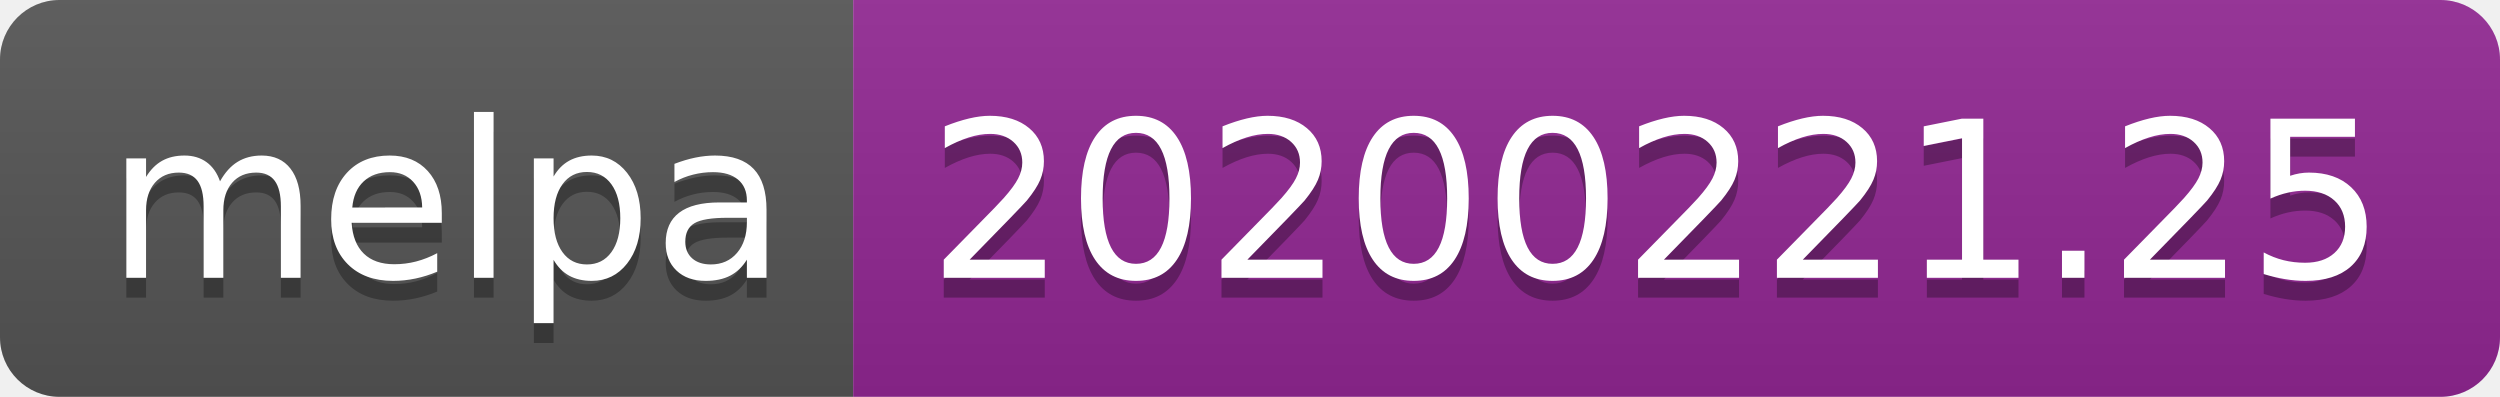
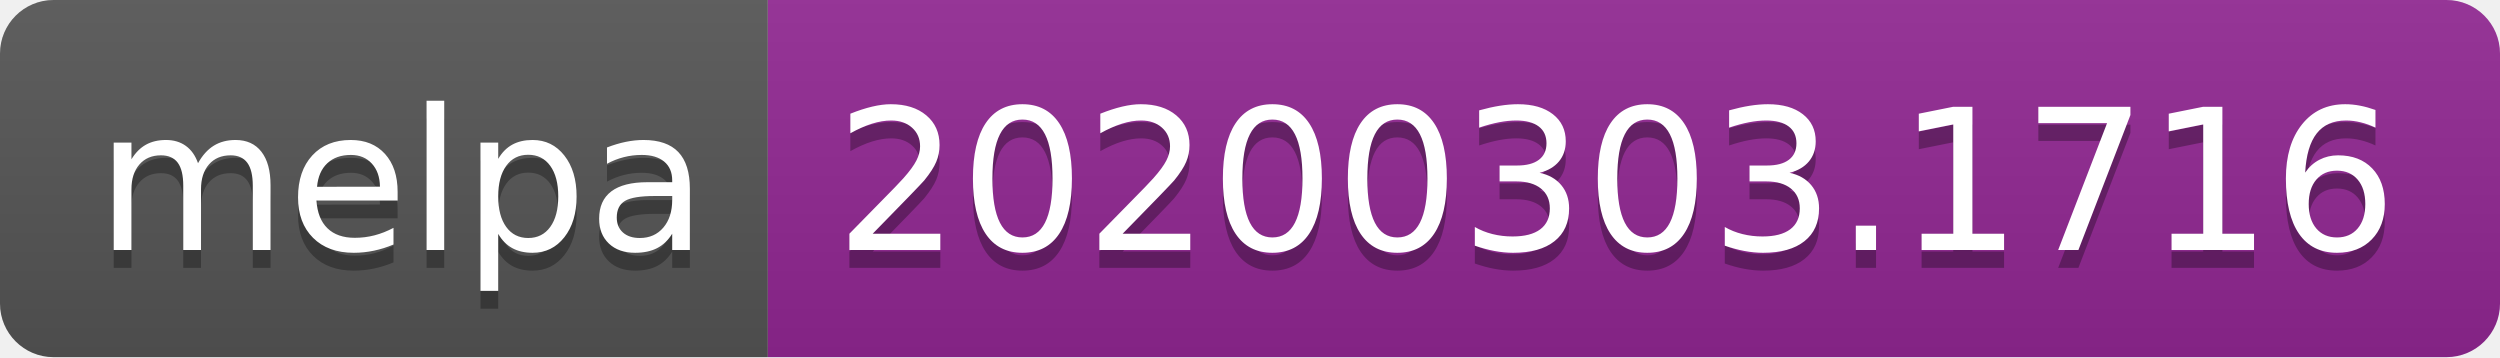
- <svg xmlns="http://www.w3.org/2000/svg" width="126" height="20">
+ <svg xmlns="http://www.w3.org/2000/svg" width="140" height="20">
  <linearGradient id="b" x2="0" y2="100%">
    <stop offset="0" stop-color="#bbb" stop-opacity=".1" />
    <stop offset="1" stop-opacity=".1" />
  </linearGradient>
  <clipPath id="a">
-     <rect width="126" height="20" rx="3" fill="#fff" />
+     <rect width="140" height="20" rx="3" fill="#fff" />
  </clipPath>
  <g clip-path="url(#a)">
    <path fill="#555" d="M0 0h43v20H0z" />
-     <path fill="#922793" d="M43 0h83v20H43z" />
-     <path fill="url(#b)" d="M0 0h126v20H0z" />
+     <path fill="#922793" d="M43 0h97v20H43z" />
+     <path fill="url(#b)" d="M0 0h140v20H0z" />
  </g>
  <g fill="#fff" text-anchor="middle" font-family="DejaVu Sans,Verdana,Geneva,sans-serif" font-size="110">
    <text x="225" y="150" fill="#010101" fill-opacity=".3" transform="scale(.1)" textLength="330">melpa</text>
    <text x="225" y="140" transform="scale(.1)" textLength="330">melpa</text>
-     <text x="835" y="150" fill="#010101" fill-opacity=".3" transform="scale(.1)" textLength="730">20200221.25</text>
-     <text x="835" y="140" transform="scale(.1)" textLength="730">20200221.25</text>
+     <text x="905" y="150" fill="#010101" fill-opacity=".3" transform="scale(.1)" textLength="870">20200303.1716</text>
+     <text x="905" y="140" transform="scale(.1)" textLength="870">20200303.1716</text>
  </g>
</svg>
